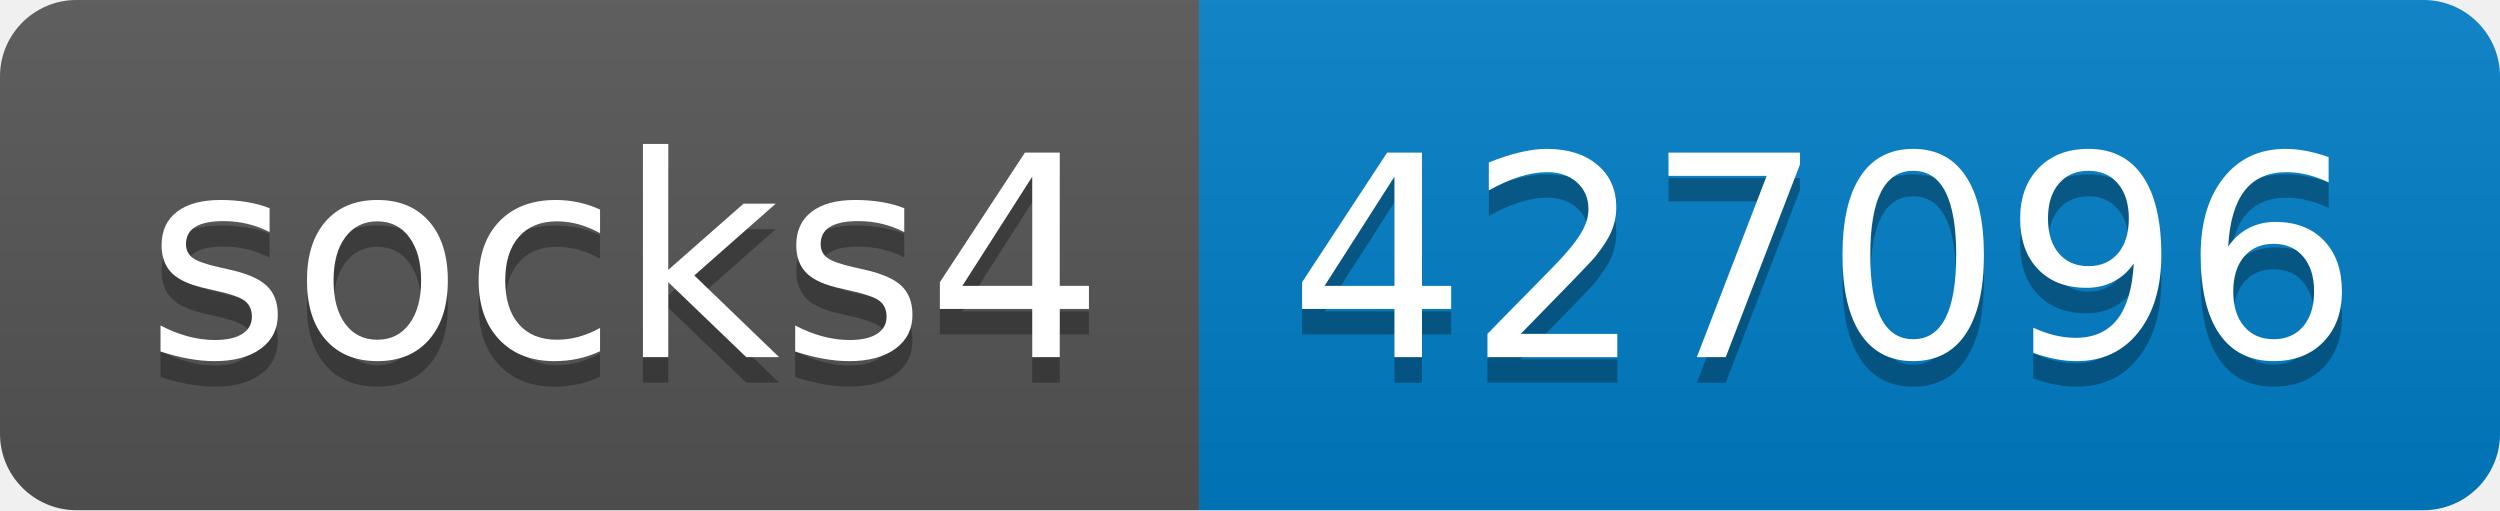
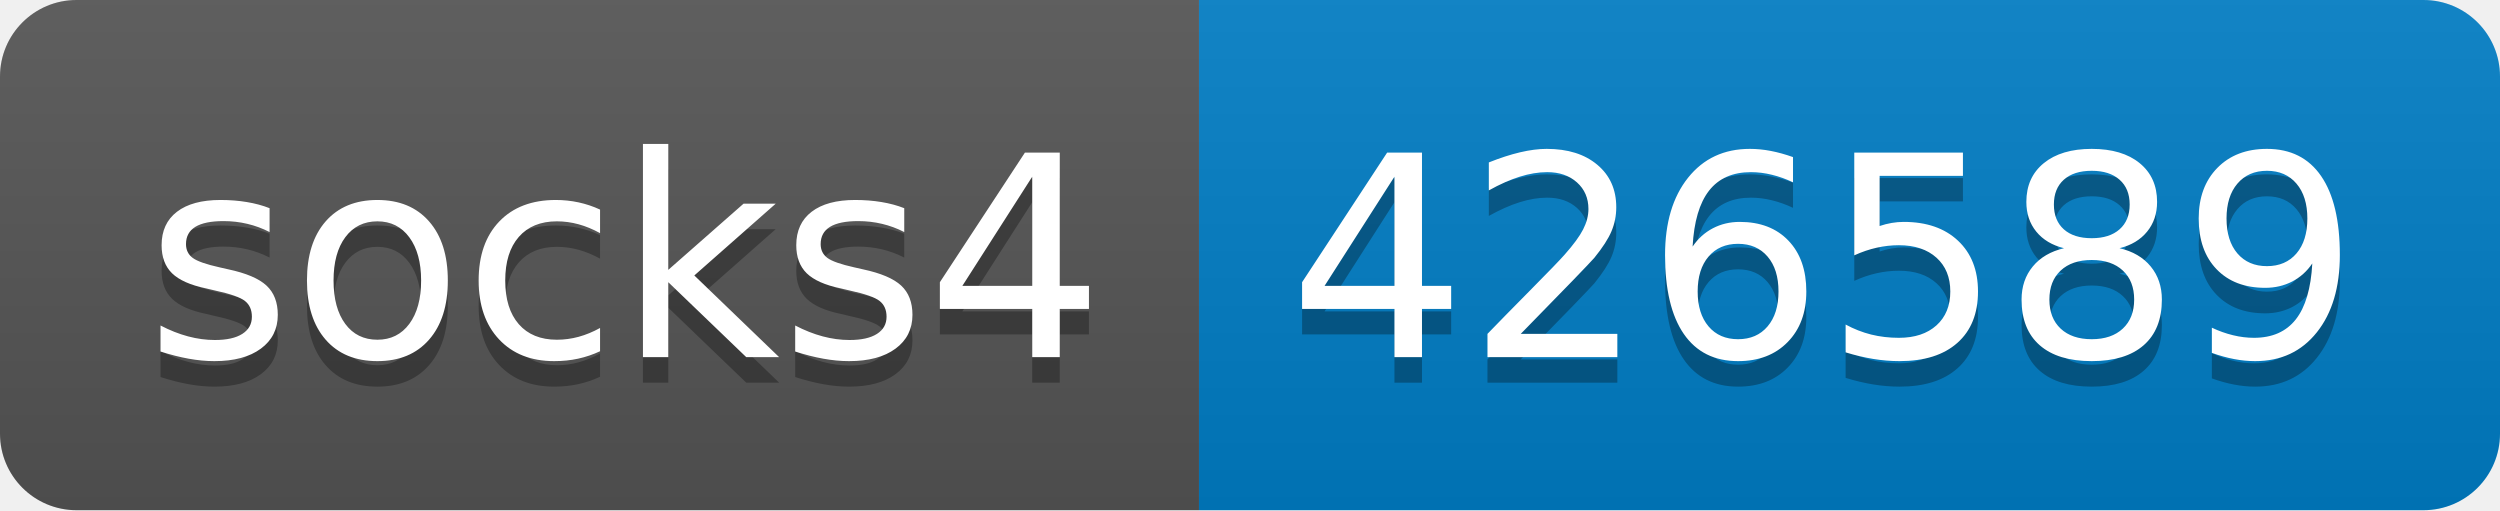
- <svg xmlns="http://www.w3.org/2000/svg" width="98" height="20" role="img" aria-label="socks4: 427096">
+ <svg xmlns="http://www.w3.org/2000/svg" width="98" height="20" role="img" aria-label="socks4: 426589">
  <linearGradient id="s" x2="0" y2="100%">
    <stop offset="0" stop-color="#bbb" stop-opacity=".1" />
    <stop offset="1" stop-opacity=".1" />
  </linearGradient>
  <clipPath id="r">
    <rect width="98" height="20" rx="3" fill="#fff" />
  </clipPath>
  <g clip-path="url(#r)">
    <rect width="47" height="20" fill="#555" />
    <rect x="47" width="51" height="20" fill="#007ec6" />
    <rect width="98" height="20" fill="url(#s)" />
  </g>
  <g fill="#fff" text-anchor="middle" font-family="Verdana,Geneva,DejaVu Sans,sans-serif" text-rendering="geometricPrecision" font-size="110">
    <text aria-hidden="true" x="245" y="150" fill="#010101" fill-opacity=".3" transform="scale(.1)" textLength="370">socks4</text>
    <text x="245" y="140" transform="scale(.1)" fill="#fff" textLength="370">socks4</text>
-     <text aria-hidden="true" x="715" y="150" fill="#010101" fill-opacity=".3" transform="scale(.1)" textLength="410">427096</text>
-     <text x="715" y="140" transform="scale(.1)" fill="#fff" textLength="410">427096</text>
+     <text aria-hidden="true" x="715" y="150" fill="#010101" fill-opacity=".3" transform="scale(.1)" textLength="410">426589</text>
+     <text x="715" y="140" transform="scale(.1)" fill="#fff" textLength="410">426589</text>
  </g>
</svg>
